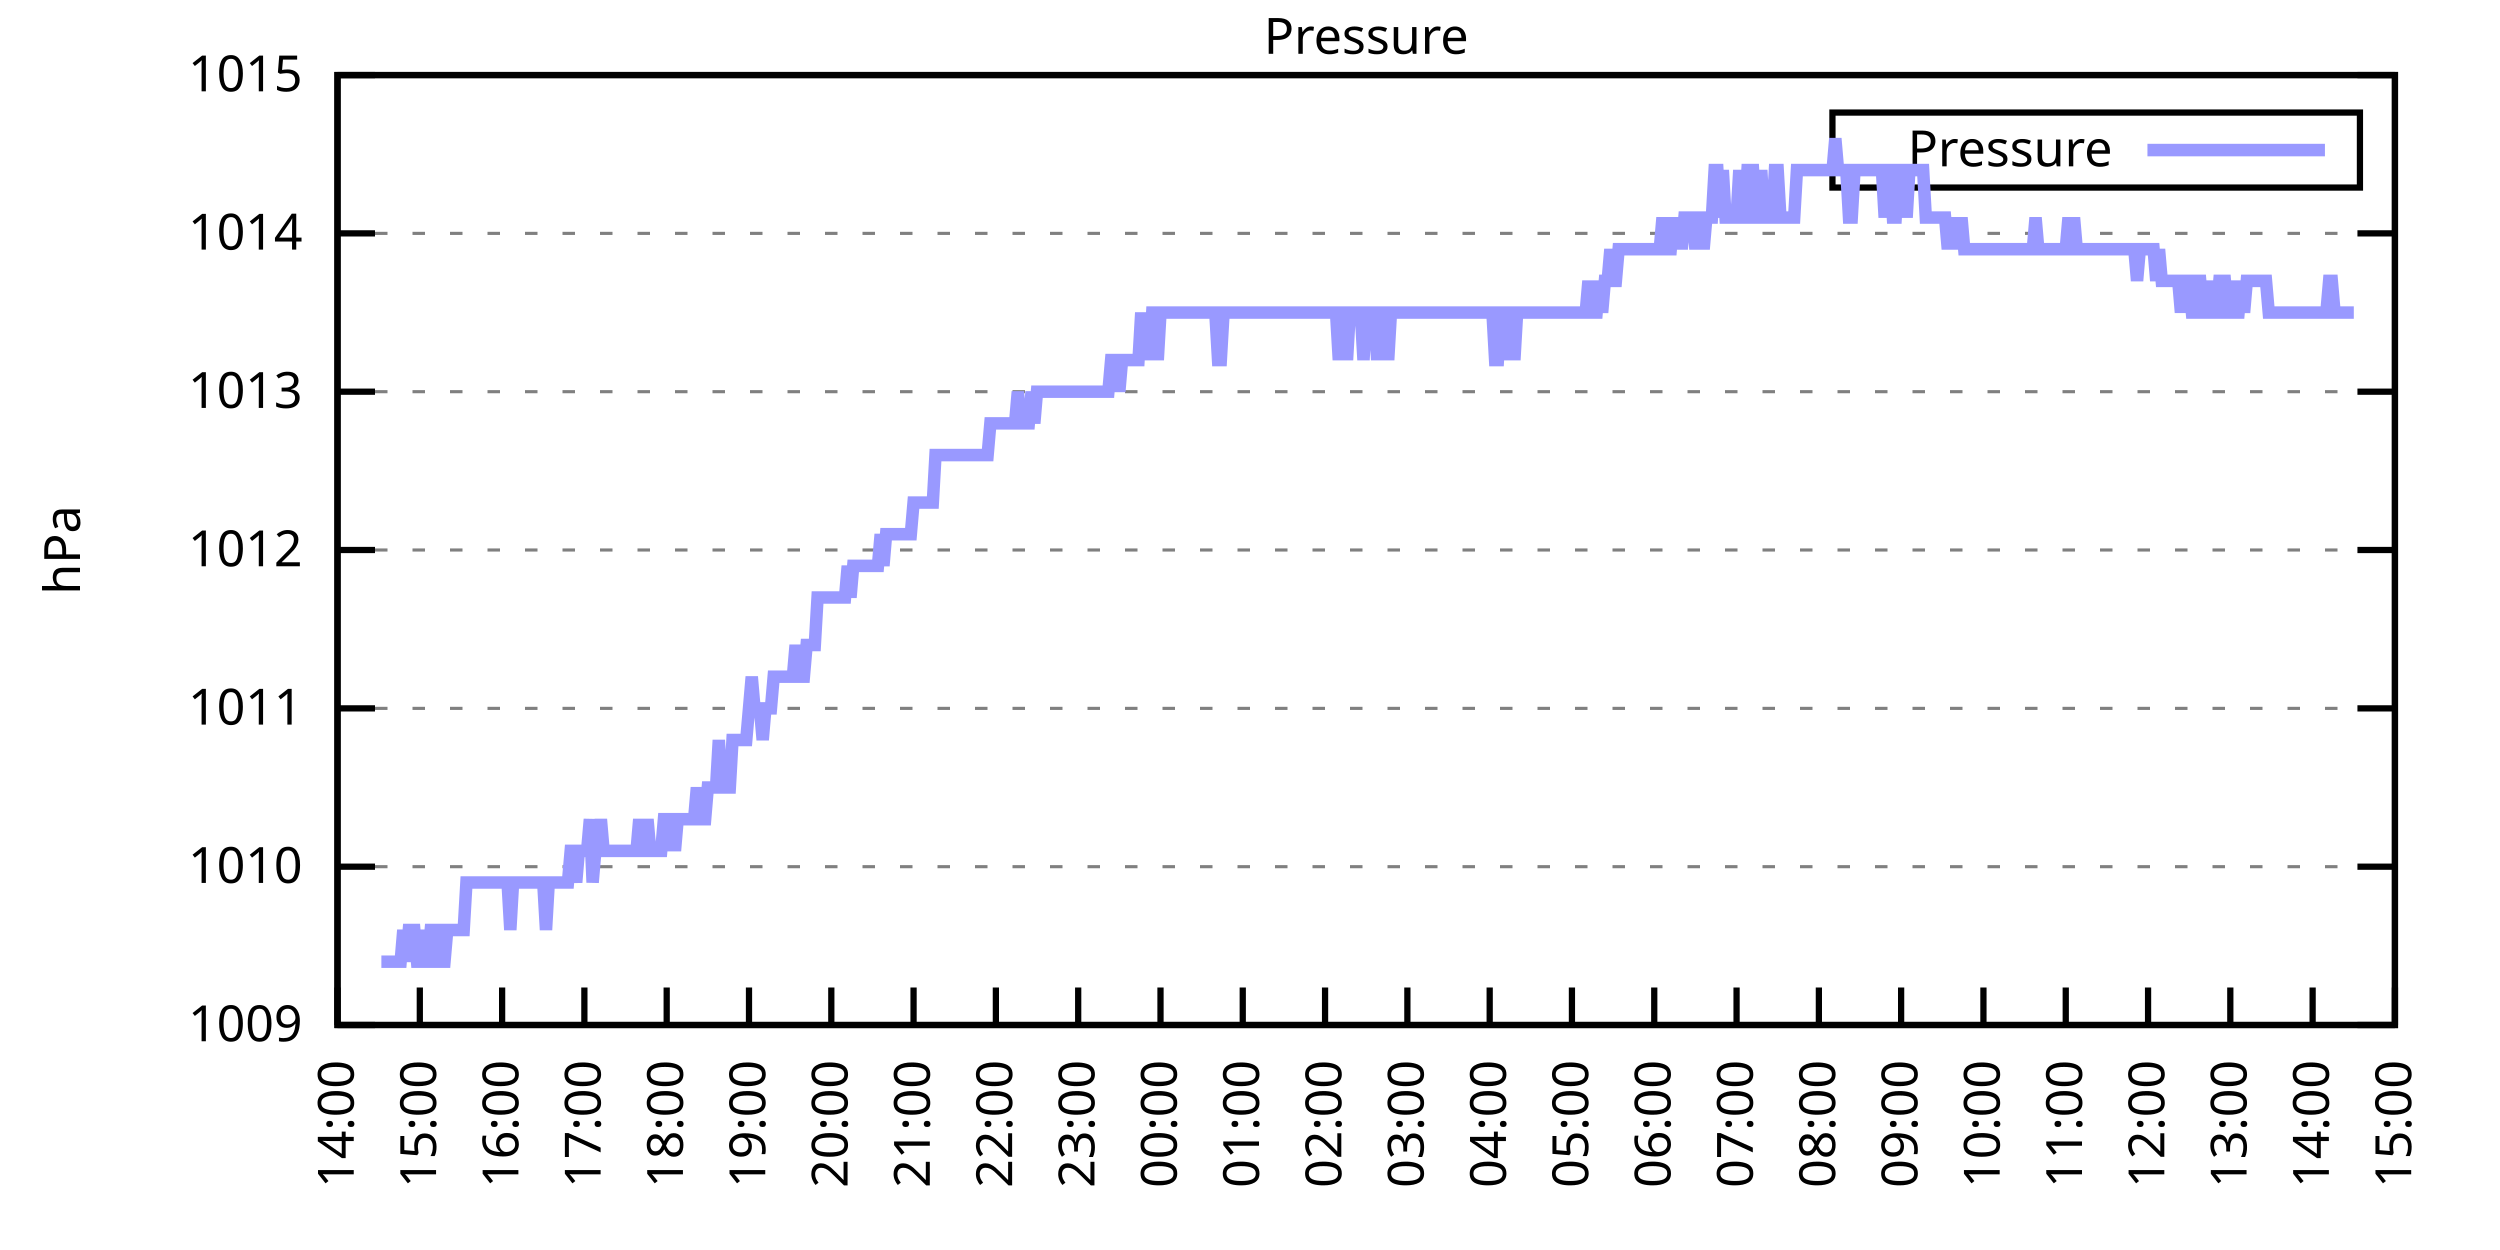
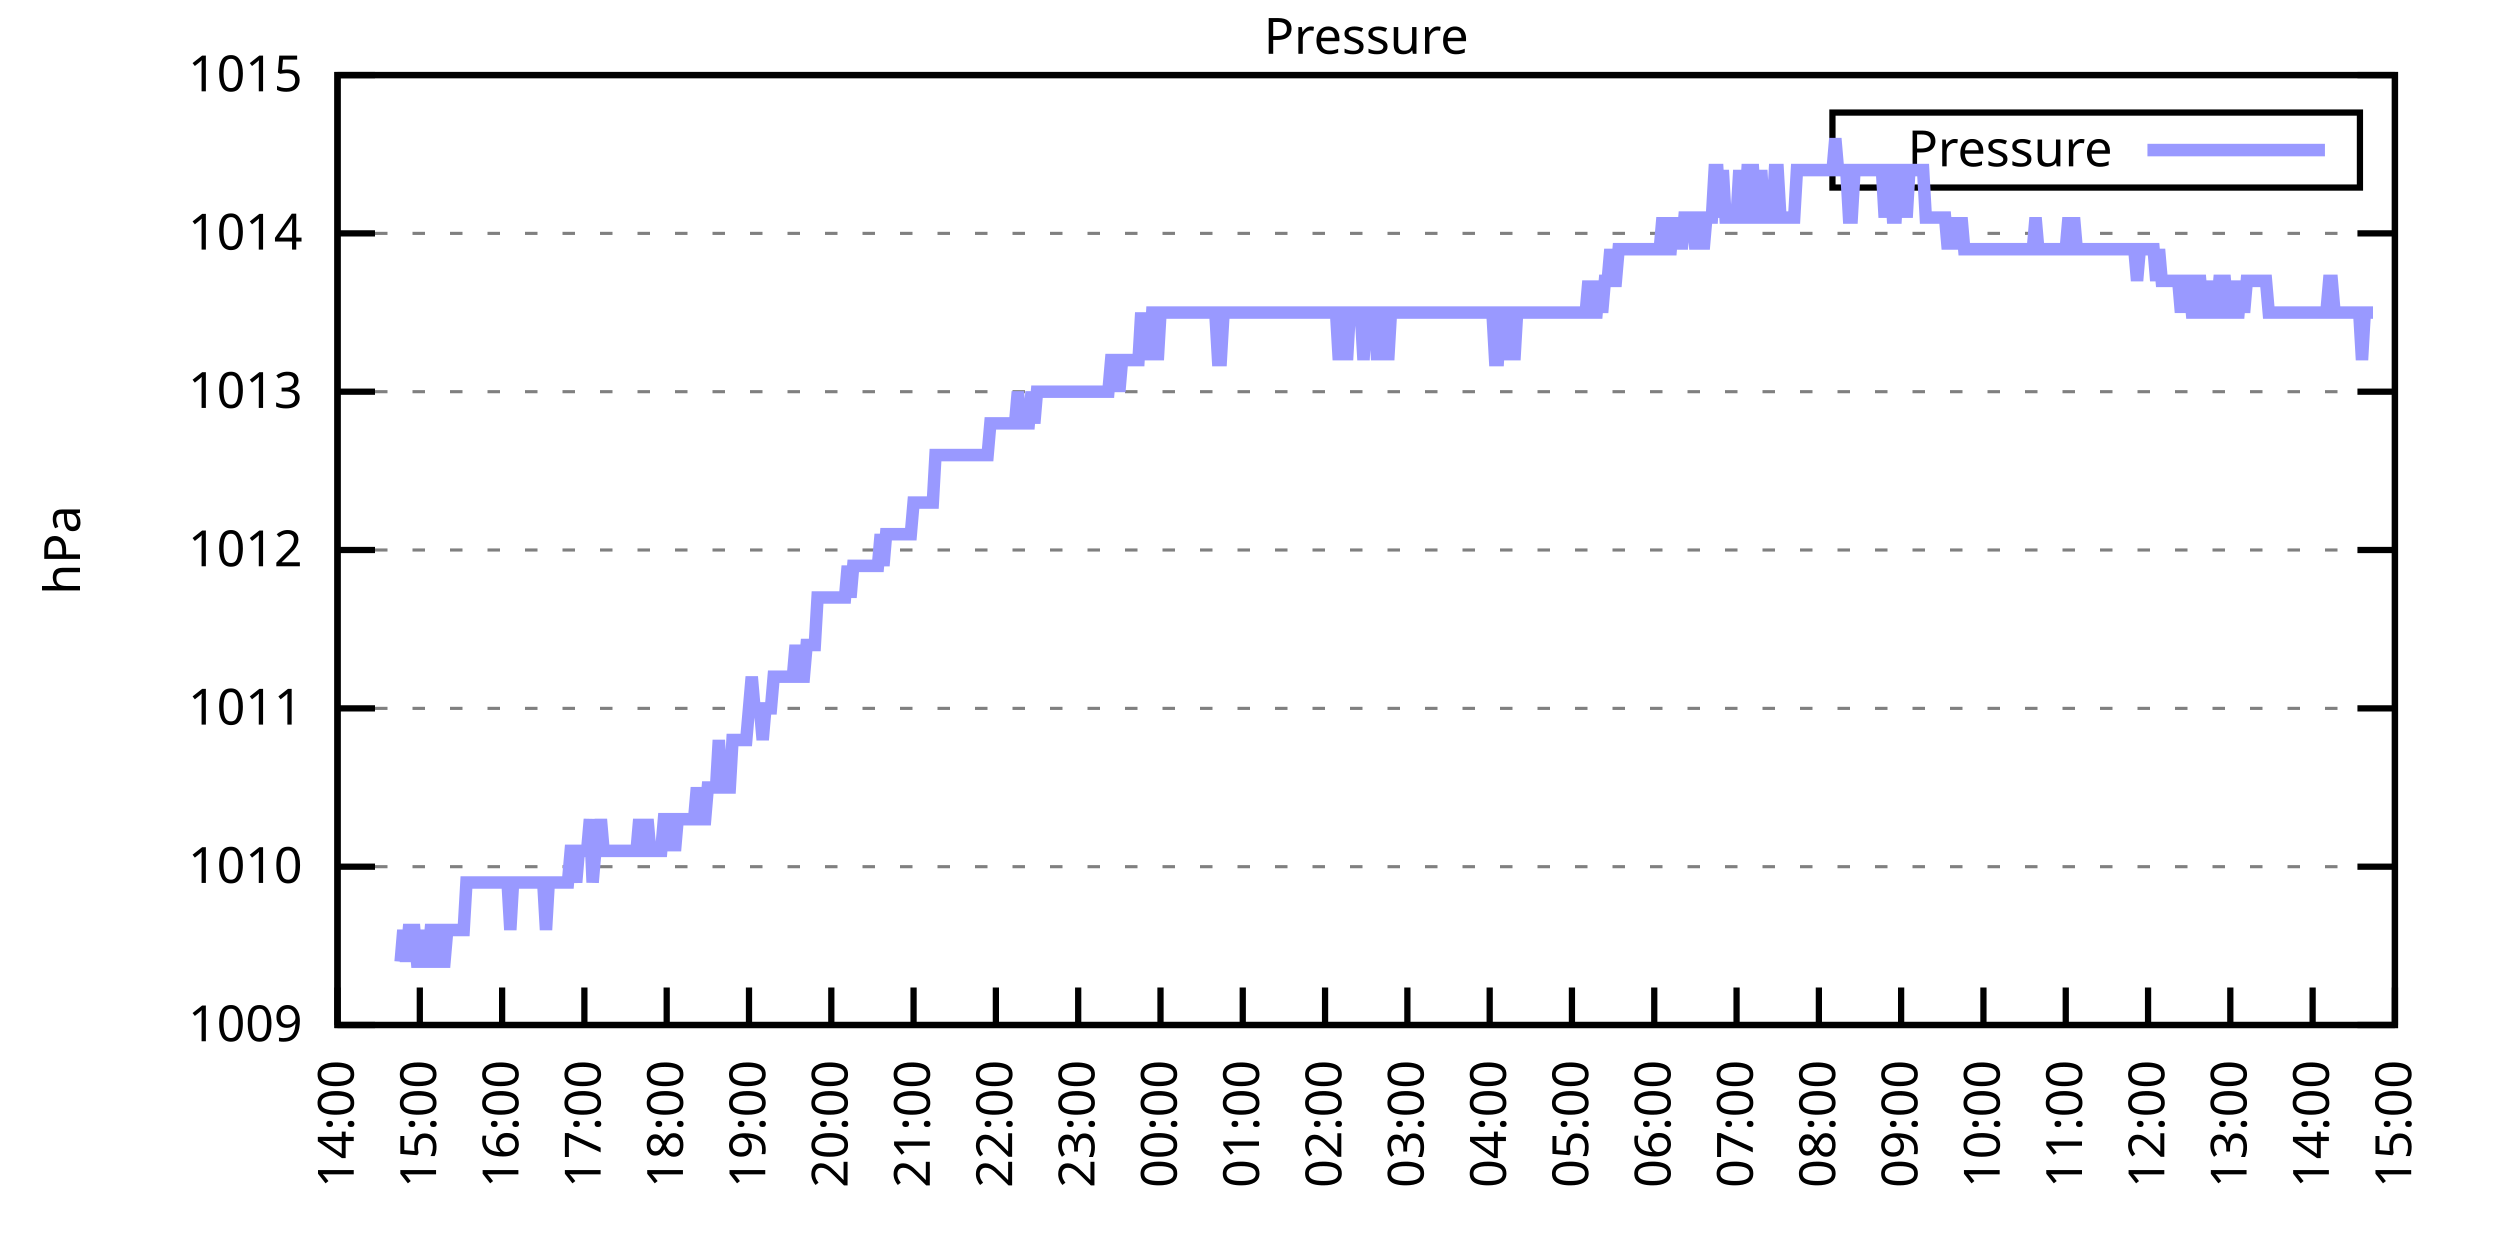
<svg xmlns="http://www.w3.org/2000/svg" xmlns:xlink="http://www.w3.org/1999/xlink" width="400" height="200" viewBox="0 0 400 200">
  <g id="gnuplot_canvas">
    <rect x="0" y="0" width="400" height="200" fill="none" />
    <defs>
      <circle id="gpDot" r="0.5" stroke-width="0.5" stroke="currentColor" />
      <path id="gpPt0" stroke-width="0.333" stroke="currentColor" d="M-1,0 h2 M0,-1 v2" />
      <path id="gpPt1" stroke-width="0.333" stroke="currentColor" d="M-1,-1 L1,1 M1,-1 L-1,1" />
      <path id="gpPt2" stroke-width="0.333" stroke="currentColor" d="M-1,0 L1,0 M0,-1 L0,1 M-1,-1 L1,1 M-1,1 L1,-1" />
      <rect id="gpPt3" stroke-width="0.333" stroke="currentColor" x="-1" y="-1" width="2" height="2" />
      <rect id="gpPt4" stroke-width="0.333" stroke="currentColor" fill="currentColor" x="-1" y="-1" width="2" height="2" />
      <circle id="gpPt5" stroke-width="0.333" stroke="currentColor" cx="0" cy="0" r="1" />
      <use xlink:href="#gpPt5" id="gpPt6" fill="currentColor" stroke="none" />
      <path id="gpPt7" stroke-width="0.333" stroke="currentColor" d="M0,-1.33 L-1.33,0.67 L1.33,0.67 z" />
      <use xlink:href="#gpPt7" id="gpPt8" fill="currentColor" stroke="none" />
      <use xlink:href="#gpPt7" id="gpPt9" stroke="currentColor" transform="rotate(180)" />
      <use xlink:href="#gpPt9" id="gpPt10" fill="currentColor" stroke="none" />
      <use xlink:href="#gpPt3" id="gpPt11" stroke="currentColor" transform="rotate(45)" />
      <use xlink:href="#gpPt11" id="gpPt12" fill="currentColor" stroke="none" />
      <path id="gpPt13" stroke-width="0.333" stroke="currentColor" d="M0,1.330 L1.265,0.411 L0.782,-1.067 L-0.782,-1.076 L-1.265,0.411 z" />
      <use xlink:href="#gpPt13" id="gpPt14" fill="currentColor" stroke="none" />
      <filter id="textbox" filterUnits="objectBoundingBox" x="0" y="0" height="1" width="1">
        <feFlood flood-color="white" flood-opacity="1" result="bgnd" />
        <feComposite in="SourceGraphic" in2="bgnd" operator="atop" />
      </filter>
      <filter id="greybox" filterUnits="objectBoundingBox" x="0" y="0" height="1" width="1">
        <feFlood flood-color="lightgrey" flood-opacity="1" result="grey" />
        <feComposite in="SourceGraphic" in2="grey" operator="atop" />
      </filter>
    </defs>
    <g fill="none" color="white" stroke="currentColor" stroke-width="1.00" stroke-linecap="butt" stroke-linejoin="miter">
</g>
    <g fill="none" color="black" stroke="currentColor" stroke-width="1.00" stroke-linecap="butt" stroke-linejoin="miter">
      <g stroke="none" shape-rendering="crispEdges">
        <polygon fill="rgb(255, 255, 255)" points="54.00,164.00 383.18,164.00 383.18,12.02 54.00,12.02 " />
      </g>
    </g>
    <g fill="none" color="black" stroke="currentColor" stroke-width="1.00" stroke-linecap="butt" stroke-linejoin="miter">
</g>
    <g fill="none" color="black" stroke="black" stroke-width="0.50" stroke-linecap="butt" stroke-linejoin="miter">
</g>
    <g fill="none" color="gray" stroke="currentColor" stroke-width="0.50" stroke-linecap="butt" stroke-linejoin="miter">
      <path stroke="gray" stroke-dasharray="2,4" class="gridline" d="M54.00,164.00 L383.19,164.00  " />
    </g>
    <g fill="none" color="gray" stroke="gray" stroke-width="1.00" stroke-linecap="butt" stroke-linejoin="miter">
</g>
    <g fill="none" color="black" stroke="currentColor" stroke-width="1.00" stroke-linecap="butt" stroke-linejoin="miter">
      <path stroke="black" d="M54.00,164.00 L60.00,164.00 M383.19,164.00 L377.19,164.00  " />
      <g transform="translate(48.40,166.60)" stroke="none" fill="black" font-family="Sans" font-size="8.00" text-anchor="end">
        <text>
          <tspan font-family="Sans"> 1009</tspan>
        </text>
      </g>
    </g>
    <g fill="none" color="black" stroke="currentColor" stroke-width="1.00" stroke-linecap="butt" stroke-linejoin="miter">
</g>
    <g fill="none" color="black" stroke="black" stroke-width="0.50" stroke-linecap="butt" stroke-linejoin="miter">
</g>
    <g fill="none" color="gray" stroke="currentColor" stroke-width="0.50" stroke-linecap="butt" stroke-linejoin="miter">
      <path stroke="gray" stroke-dasharray="2,4" class="gridline" d="M54.00,138.67 L383.19,138.67  " />
    </g>
    <g fill="none" color="gray" stroke="gray" stroke-width="1.00" stroke-linecap="butt" stroke-linejoin="miter">
</g>
    <g fill="none" color="black" stroke="currentColor" stroke-width="1.00" stroke-linecap="butt" stroke-linejoin="miter">
      <path stroke="black" d="M54.00,138.67 L60.00,138.67 M383.19,138.67 L377.19,138.67  " />
      <g transform="translate(48.40,141.27)" stroke="none" fill="black" font-family="Sans" font-size="8.00" text-anchor="end">
        <text>
          <tspan font-family="Sans"> 1010</tspan>
        </text>
      </g>
    </g>
    <g fill="none" color="black" stroke="currentColor" stroke-width="1.00" stroke-linecap="butt" stroke-linejoin="miter">
</g>
    <g fill="none" color="black" stroke="black" stroke-width="0.50" stroke-linecap="butt" stroke-linejoin="miter">
</g>
    <g fill="none" color="gray" stroke="currentColor" stroke-width="0.50" stroke-linecap="butt" stroke-linejoin="miter">
      <path stroke="gray" stroke-dasharray="2,4" class="gridline" d="M54.00,113.34 L383.19,113.34  " />
    </g>
    <g fill="none" color="gray" stroke="gray" stroke-width="1.00" stroke-linecap="butt" stroke-linejoin="miter">
</g>
    <g fill="none" color="black" stroke="currentColor" stroke-width="1.00" stroke-linecap="butt" stroke-linejoin="miter">
      <path stroke="black" d="M54.00,113.34 L60.00,113.34 M383.19,113.34 L377.19,113.34  " />
      <g transform="translate(48.40,115.94)" stroke="none" fill="black" font-family="Sans" font-size="8.00" text-anchor="end">
        <text>
          <tspan font-family="Sans"> 1011</tspan>
        </text>
      </g>
    </g>
    <g fill="none" color="black" stroke="currentColor" stroke-width="1.00" stroke-linecap="butt" stroke-linejoin="miter">
</g>
    <g fill="none" color="black" stroke="black" stroke-width="0.50" stroke-linecap="butt" stroke-linejoin="miter">
</g>
    <g fill="none" color="gray" stroke="currentColor" stroke-width="0.50" stroke-linecap="butt" stroke-linejoin="miter">
      <path stroke="gray" stroke-dasharray="2,4" class="gridline" d="M54.00,88.00 L383.19,88.00  " />
    </g>
    <g fill="none" color="gray" stroke="gray" stroke-width="1.00" stroke-linecap="butt" stroke-linejoin="miter">
</g>
    <g fill="none" color="black" stroke="currentColor" stroke-width="1.00" stroke-linecap="butt" stroke-linejoin="miter">
      <path stroke="black" d="M54.00,88.00 L60.00,88.00 M383.19,88.00 L377.19,88.00  " />
      <g transform="translate(48.40,90.60)" stroke="none" fill="black" font-family="Sans" font-size="8.00" text-anchor="end">
        <text>
          <tspan font-family="Sans"> 1012</tspan>
        </text>
      </g>
    </g>
    <g fill="none" color="black" stroke="currentColor" stroke-width="1.00" stroke-linecap="butt" stroke-linejoin="miter">
</g>
    <g fill="none" color="black" stroke="black" stroke-width="0.50" stroke-linecap="butt" stroke-linejoin="miter">
</g>
    <g fill="none" color="gray" stroke="currentColor" stroke-width="0.50" stroke-linecap="butt" stroke-linejoin="miter">
      <path stroke="gray" stroke-dasharray="2,4" class="gridline" d="M54.00,62.67 L383.19,62.67  " />
    </g>
    <g fill="none" color="gray" stroke="gray" stroke-width="1.00" stroke-linecap="butt" stroke-linejoin="miter">
</g>
    <g fill="none" color="black" stroke="currentColor" stroke-width="1.00" stroke-linecap="butt" stroke-linejoin="miter">
      <path stroke="black" d="M54.00,62.67 L60.00,62.67 M383.19,62.67 L377.19,62.67  " />
      <g transform="translate(48.40,65.27)" stroke="none" fill="black" font-family="Sans" font-size="8.00" text-anchor="end">
        <text>
          <tspan font-family="Sans"> 1013</tspan>
        </text>
      </g>
    </g>
    <g fill="none" color="black" stroke="currentColor" stroke-width="1.00" stroke-linecap="butt" stroke-linejoin="miter">
</g>
    <g fill="none" color="black" stroke="black" stroke-width="0.50" stroke-linecap="butt" stroke-linejoin="miter">
</g>
    <g fill="none" color="gray" stroke="currentColor" stroke-width="0.50" stroke-linecap="butt" stroke-linejoin="miter">
      <path stroke="gray" stroke-dasharray="2,4" class="gridline" d="M54.00,37.34 L383.19,37.34  " />
    </g>
    <g fill="none" color="gray" stroke="gray" stroke-width="1.00" stroke-linecap="butt" stroke-linejoin="miter">
</g>
    <g fill="none" color="black" stroke="currentColor" stroke-width="1.00" stroke-linecap="butt" stroke-linejoin="miter">
      <path stroke="black" d="M54.00,37.34 L60.00,37.34 M383.19,37.34 L377.19,37.34  " />
      <g transform="translate(48.40,39.94)" stroke="none" fill="black" font-family="Sans" font-size="8.00" text-anchor="end">
        <text>
          <tspan font-family="Sans"> 1014</tspan>
        </text>
      </g>
    </g>
    <g fill="none" color="black" stroke="currentColor" stroke-width="1.00" stroke-linecap="butt" stroke-linejoin="miter">
</g>
    <g fill="none" color="black" stroke="black" stroke-width="0.50" stroke-linecap="butt" stroke-linejoin="miter">
</g>
    <g fill="none" color="gray" stroke="currentColor" stroke-width="0.50" stroke-linecap="butt" stroke-linejoin="miter">
      <path stroke="gray" stroke-dasharray="2,4" class="gridline" d="M54.00,12.01 L383.19,12.01  " />
    </g>
    <g fill="none" color="gray" stroke="gray" stroke-width="1.00" stroke-linecap="butt" stroke-linejoin="miter">
</g>
    <g fill="none" color="black" stroke="currentColor" stroke-width="1.00" stroke-linecap="butt" stroke-linejoin="miter">
      <path stroke="black" d="M54.00,12.01 L60.00,12.01 M383.19,12.01 L377.19,12.01  " />
      <g transform="translate(48.40,14.61)" stroke="none" fill="black" font-family="Sans" font-size="8.00" text-anchor="end">
        <text>
          <tspan font-family="Sans"> 1015</tspan>
        </text>
      </g>
    </g>
    <g fill="none" color="black" stroke="currentColor" stroke-width="1.00" stroke-linecap="butt" stroke-linejoin="miter">
      <path stroke="black" d="M54.00,164.00 L54.00,158.00  " />
      <g transform="translate(56.60,169.60) rotate(270.00)" stroke="none" fill="black" font-family="Sans" font-size="8.00" text-anchor="end">
        <text>
          <tspan font-family="Sans">14:00</tspan>
        </text>
      </g>
    </g>
    <g fill="none" color="black" stroke="currentColor" stroke-width="1.00" stroke-linecap="butt" stroke-linejoin="miter">
      <path stroke="black" d="M67.17,164.00 L67.17,158.00  " />
      <g transform="translate(69.77,169.60) rotate(270.00)" stroke="none" fill="black" font-family="Sans" font-size="8.00" text-anchor="end">
        <text>
          <tspan font-family="Sans">15:00</tspan>
        </text>
      </g>
    </g>
    <g fill="none" color="black" stroke="currentColor" stroke-width="1.00" stroke-linecap="butt" stroke-linejoin="miter">
      <path stroke="black" d="M80.34,164.00 L80.34,158.00  " />
      <g transform="translate(82.94,169.60) rotate(270.00)" stroke="none" fill="black" font-family="Sans" font-size="8.00" text-anchor="end">
        <text>
          <tspan font-family="Sans">16:00</tspan>
        </text>
      </g>
    </g>
    <g fill="none" color="black" stroke="currentColor" stroke-width="1.00" stroke-linecap="butt" stroke-linejoin="miter">
      <path stroke="black" d="M93.50,164.00 L93.50,158.00  " />
      <g transform="translate(96.10,169.60) rotate(270.00)" stroke="none" fill="black" font-family="Sans" font-size="8.00" text-anchor="end">
        <text>
          <tspan font-family="Sans">17:00</tspan>
        </text>
      </g>
    </g>
    <g fill="none" color="black" stroke="currentColor" stroke-width="1.00" stroke-linecap="butt" stroke-linejoin="miter">
      <path stroke="black" d="M106.67,164.00 L106.67,158.00  " />
      <g transform="translate(109.27,169.60) rotate(270.00)" stroke="none" fill="black" font-family="Sans" font-size="8.00" text-anchor="end">
        <text>
          <tspan font-family="Sans">18:00</tspan>
        </text>
      </g>
    </g>
    <g fill="none" color="black" stroke="currentColor" stroke-width="1.00" stroke-linecap="butt" stroke-linejoin="miter">
      <path stroke="black" d="M119.84,164.00 L119.84,158.00  " />
      <g transform="translate(122.44,169.60) rotate(270.00)" stroke="none" fill="black" font-family="Sans" font-size="8.00" text-anchor="end">
        <text>
          <tspan font-family="Sans">19:00</tspan>
        </text>
      </g>
    </g>
    <g fill="none" color="black" stroke="currentColor" stroke-width="1.00" stroke-linecap="butt" stroke-linejoin="miter">
      <path stroke="black" d="M133.01,164.00 L133.01,158.00  " />
      <g transform="translate(135.61,169.60) rotate(270.00)" stroke="none" fill="black" font-family="Sans" font-size="8.00" text-anchor="end">
        <text>
          <tspan font-family="Sans">20:00</tspan>
        </text>
      </g>
    </g>
    <g fill="none" color="black" stroke="currentColor" stroke-width="1.00" stroke-linecap="butt" stroke-linejoin="miter">
      <path stroke="black" d="M146.17,164.00 L146.17,158.00  " />
      <g transform="translate(148.77,169.60) rotate(270.00)" stroke="none" fill="black" font-family="Sans" font-size="8.00" text-anchor="end">
        <text>
          <tspan font-family="Sans">21:00</tspan>
        </text>
      </g>
    </g>
    <g fill="none" color="black" stroke="currentColor" stroke-width="1.00" stroke-linecap="butt" stroke-linejoin="miter">
      <path stroke="black" d="M159.34,164.00 L159.34,158.00  " />
      <g transform="translate(161.94,169.60) rotate(270.00)" stroke="none" fill="black" font-family="Sans" font-size="8.00" text-anchor="end">
        <text>
          <tspan font-family="Sans">22:00</tspan>
        </text>
      </g>
    </g>
    <g fill="none" color="black" stroke="currentColor" stroke-width="1.00" stroke-linecap="butt" stroke-linejoin="miter">
      <path stroke="black" d="M172.51,164.00 L172.51,158.00  " />
      <g transform="translate(175.11,169.60) rotate(270.00)" stroke="none" fill="black" font-family="Sans" font-size="8.00" text-anchor="end">
        <text>
          <tspan font-family="Sans">23:00</tspan>
        </text>
      </g>
    </g>
    <g fill="none" color="black" stroke="currentColor" stroke-width="1.00" stroke-linecap="butt" stroke-linejoin="miter">
      <path stroke="black" d="M185.68,164.00 L185.68,158.00  " />
      <g transform="translate(188.28,169.60) rotate(270.00)" stroke="none" fill="black" font-family="Sans" font-size="8.00" text-anchor="end">
        <text>
          <tspan font-family="Sans">00:00</tspan>
        </text>
      </g>
    </g>
    <g fill="none" color="black" stroke="currentColor" stroke-width="1.00" stroke-linecap="butt" stroke-linejoin="miter">
      <path stroke="black" d="M198.84,164.00 L198.84,158.00  " />
      <g transform="translate(201.44,169.60) rotate(270.00)" stroke="none" fill="black" font-family="Sans" font-size="8.00" text-anchor="end">
        <text>
          <tspan font-family="Sans">01:00</tspan>
        </text>
      </g>
    </g>
    <g fill="none" color="black" stroke="currentColor" stroke-width="1.00" stroke-linecap="butt" stroke-linejoin="miter">
      <path stroke="black" d="M212.01,164.00 L212.01,158.00  " />
      <g transform="translate(214.61,169.60) rotate(270.00)" stroke="none" fill="black" font-family="Sans" font-size="8.00" text-anchor="end">
        <text>
          <tspan font-family="Sans">02:00</tspan>
        </text>
      </g>
    </g>
    <g fill="none" color="black" stroke="currentColor" stroke-width="1.00" stroke-linecap="butt" stroke-linejoin="miter">
      <path stroke="black" d="M225.18,164.00 L225.18,158.00  " />
      <g transform="translate(227.78,169.60) rotate(270.00)" stroke="none" fill="black" font-family="Sans" font-size="8.00" text-anchor="end">
        <text>
          <tspan font-family="Sans">03:00</tspan>
        </text>
      </g>
    </g>
    <g fill="none" color="black" stroke="currentColor" stroke-width="1.00" stroke-linecap="butt" stroke-linejoin="miter">
      <path stroke="black" d="M238.35,164.00 L238.35,158.00  " />
      <g transform="translate(240.95,169.60) rotate(270.00)" stroke="none" fill="black" font-family="Sans" font-size="8.00" text-anchor="end">
        <text>
          <tspan font-family="Sans">04:00</tspan>
        </text>
      </g>
    </g>
    <g fill="none" color="black" stroke="currentColor" stroke-width="1.00" stroke-linecap="butt" stroke-linejoin="miter">
      <path stroke="black" d="M251.51,164.00 L251.51,158.00  " />
      <g transform="translate(254.11,169.60) rotate(270.00)" stroke="none" fill="black" font-family="Sans" font-size="8.00" text-anchor="end">
        <text>
          <tspan font-family="Sans">05:00</tspan>
        </text>
      </g>
    </g>
    <g fill="none" color="black" stroke="currentColor" stroke-width="1.00" stroke-linecap="butt" stroke-linejoin="miter">
      <path stroke="black" d="M264.68,164.00 L264.68,158.00  " />
      <g transform="translate(267.28,169.60) rotate(270.00)" stroke="none" fill="black" font-family="Sans" font-size="8.00" text-anchor="end">
        <text>
          <tspan font-family="Sans">06:00</tspan>
        </text>
      </g>
    </g>
    <g fill="none" color="black" stroke="currentColor" stroke-width="1.00" stroke-linecap="butt" stroke-linejoin="miter">
      <path stroke="black" d="M277.85,164.00 L277.85,158.00  " />
      <g transform="translate(280.45,169.60) rotate(270.00)" stroke="none" fill="black" font-family="Sans" font-size="8.00" text-anchor="end">
        <text>
          <tspan font-family="Sans">07:00</tspan>
        </text>
      </g>
    </g>
    <g fill="none" color="black" stroke="currentColor" stroke-width="1.00" stroke-linecap="butt" stroke-linejoin="miter">
      <path stroke="black" d="M291.02,164.00 L291.02,158.00  " />
      <g transform="translate(293.62,169.60) rotate(270.00)" stroke="none" fill="black" font-family="Sans" font-size="8.00" text-anchor="end">
        <text>
          <tspan font-family="Sans">08:00</tspan>
        </text>
      </g>
    </g>
    <g fill="none" color="black" stroke="currentColor" stroke-width="1.00" stroke-linecap="butt" stroke-linejoin="miter">
      <path stroke="black" d="M304.18,164.00 L304.18,158.00  " />
      <g transform="translate(306.78,169.60) rotate(270.00)" stroke="none" fill="black" font-family="Sans" font-size="8.00" text-anchor="end">
        <text>
          <tspan font-family="Sans">09:00</tspan>
        </text>
      </g>
    </g>
    <g fill="none" color="black" stroke="currentColor" stroke-width="1.00" stroke-linecap="butt" stroke-linejoin="miter">
      <path stroke="black" d="M317.35,164.00 L317.35,158.00  " />
      <g transform="translate(319.95,169.60) rotate(270.00)" stroke="none" fill="black" font-family="Sans" font-size="8.00" text-anchor="end">
        <text>
          <tspan font-family="Sans">10:00</tspan>
        </text>
      </g>
    </g>
    <g fill="none" color="black" stroke="currentColor" stroke-width="1.00" stroke-linecap="butt" stroke-linejoin="miter">
      <path stroke="black" d="M330.52,164.00 L330.52,158.00  " />
      <g transform="translate(333.12,169.60) rotate(270.00)" stroke="none" fill="black" font-family="Sans" font-size="8.00" text-anchor="end">
        <text>
          <tspan font-family="Sans">11:00</tspan>
        </text>
      </g>
    </g>
    <g fill="none" color="black" stroke="currentColor" stroke-width="1.00" stroke-linecap="butt" stroke-linejoin="miter">
      <path stroke="black" d="M343.69,164.00 L343.69,158.00  " />
      <g transform="translate(346.29,169.60) rotate(270.00)" stroke="none" fill="black" font-family="Sans" font-size="8.00" text-anchor="end">
        <text>
          <tspan font-family="Sans">12:00</tspan>
        </text>
      </g>
    </g>
    <g fill="none" color="black" stroke="currentColor" stroke-width="1.00" stroke-linecap="butt" stroke-linejoin="miter">
      <path stroke="black" d="M356.85,164.00 L356.85,158.00  " />
      <g transform="translate(359.45,169.60) rotate(270.00)" stroke="none" fill="black" font-family="Sans" font-size="8.00" text-anchor="end">
        <text>
          <tspan font-family="Sans">13:00</tspan>
        </text>
      </g>
    </g>
    <g fill="none" color="black" stroke="currentColor" stroke-width="1.00" stroke-linecap="butt" stroke-linejoin="miter">
      <path stroke="black" d="M370.02,164.00 L370.02,158.00  " />
      <g transform="translate(372.62,169.60) rotate(270.00)" stroke="none" fill="black" font-family="Sans" font-size="8.00" text-anchor="end">
        <text>
          <tspan font-family="Sans">14:00</tspan>
        </text>
      </g>
    </g>
    <g fill="none" color="black" stroke="currentColor" stroke-width="1.00" stroke-linecap="butt" stroke-linejoin="miter">
      <path stroke="black" d="M383.19,164.00 L383.19,158.00  " />
      <g transform="translate(385.79,169.60) rotate(270.00)" stroke="none" fill="black" font-family="Sans" font-size="8.00" text-anchor="end">
        <text>
          <tspan font-family="Sans">15:00</tspan>
        </text>
      </g>
    </g>
    <g fill="none" color="black" stroke="currentColor" stroke-width="1.00" stroke-linecap="butt" stroke-linejoin="miter">
</g>
    <g fill="none" color="black" stroke="currentColor" stroke-width="1.00" stroke-linecap="butt" stroke-linejoin="miter">
      <path stroke="black" d="M54.00,12.01 L54.00,164.00 L383.19,164.00 L383.19,12.01 L54.00,12.01 Z  " />
    </g>
    <g fill="none" color="black" stroke="currentColor" stroke-width="1.00" stroke-linecap="butt" stroke-linejoin="miter">
</g>
    <g fill="none" color="black" stroke="currentColor" stroke-width="1.00" stroke-linecap="butt" stroke-linejoin="miter">
      <path stroke="black" d="M293.19,30.01 L293.19,18.01 L377.59,18.01 L377.59,30.01 L293.19,30.01 Z  " />
    </g>
    <g id="Pressure_plot_1">
      <g fill="none" color="white" stroke="black" stroke-width="2.00" stroke-linecap="butt" stroke-linejoin="miter">
</g>
      <g fill="none" color="black" stroke="currentColor" stroke-width="2.00" stroke-linecap="butt" stroke-linejoin="miter">
        <g transform="translate(337.99,26.61)" stroke="none" fill="black" font-family="Sans" font-size="8.00" text-anchor="end">
          <text>
            <tspan font-family="Sans">Pressure</tspan>
          </text>
        </g>
      </g>
      <g fill="none" color="black" stroke="currentColor" stroke-width="2.00" stroke-linecap="butt" stroke-linejoin="miter">
-         <path stroke="rgb(153, 153, 255)" d="M343.59,24.01 L371.99,24.01 M61.02,153.87 L61.46,153.87 L61.90,153.87 L62.34,153.87 L62.78,153.87 L63.22,153.87   L63.66,153.87 L64.10,153.87 L64.53,148.80 L64.97,153.87 L65.41,148.80 L65.85,148.80 L66.29,148.80 L66.73,153.87   L67.17,153.87 L67.61,148.80 L68.05,153.87 L68.48,153.87 L68.92,148.80 L69.36,148.80 L69.80,148.80 L70.24,153.87   L70.68,153.87 L71.12,153.87 L71.56,148.80 L72.00,148.80 L72.43,148.80 L72.87,148.80 L73.31,148.80 L73.75,148.80   L74.19,148.80 L74.63,141.20 L75.07,141.20 L75.51,141.20 L75.95,141.20 L76.38,141.20 L76.82,141.20 L77.26,141.20   L77.70,141.20 L78.14,141.20 L78.58,141.20 L79.02,141.20 L79.46,141.20 L79.90,141.20 L80.34,141.20 L80.77,141.20   L81.21,141.20 L81.65,148.80 L82.09,141.20 L82.53,141.20 L82.97,141.20 L83.41,141.20 L83.85,141.20 L84.29,141.20   L84.72,141.20 L85.16,141.20 L85.60,141.20 L86.04,141.20 L86.48,141.20 L86.92,141.20 L87.36,148.80 L87.80,141.20   L88.24,141.20 L88.67,141.20 L89.11,141.20 L89.55,141.20 L89.99,141.20 L90.43,141.20 L90.87,141.20 L91.31,136.14   L91.75,136.14 L92.19,141.20 L92.62,136.14 L93.06,136.14 L93.50,136.14 L93.94,136.14 L94.38,131.07 L94.82,141.20   L95.26,136.14 L95.70,136.14 L96.14,131.07 L96.58,136.14 L97.01,136.14 L97.45,136.14 L97.89,136.14 L98.33,136.14   L98.77,136.14 L99.21,136.14 L99.65,136.14 L100.09,136.14 L100.53,136.14 L100.96,136.14 L101.40,136.14 L101.84,136.14   L102.28,131.07 L102.72,136.14 L103.16,136.14 L103.60,131.07 L104.04,136.14 L104.48,136.14 L104.91,136.14 L105.35,136.14   L105.79,136.14 L106.23,131.07 L106.67,131.07 L107.11,136.14 L107.55,131.07 L107.99,136.14 L108.43,131.07 L108.87,131.07   L109.30,131.07 L109.74,131.07 L110.18,131.07 L110.62,131.07 L111.06,131.07 L111.50,126.00 L111.94,131.07 L112.38,131.07   L112.82,131.07 L113.25,126.00 L113.69,126.00 L114.13,126.00 L114.57,126.00 L115.01,118.40 L115.45,126.00 L115.89,126.00   L116.33,126.00 L116.77,126.00 L117.20,118.40 L117.64,118.40 L118.08,118.40 L118.52,118.40 L118.96,118.40 L119.40,118.40   L119.84,113.34 L120.28,108.27 L120.72,113.34 L121.15,113.34 L121.59,113.34 L122.03,118.40 L122.47,113.34 L122.91,113.34   L123.35,113.34 L123.79,108.27 L124.23,108.27 L124.67,108.27 L125.11,108.27 L125.54,108.27 L125.98,108.27 L126.42,108.27   L126.86,108.27 L127.30,103.20 L127.74,108.27 L128.18,108.27 L128.62,108.27 L129.06,103.20 L129.49,103.20 L129.93,103.20   L130.37,103.20 L130.81,95.60 L131.25,95.60 L131.69,95.60 L132.13,95.60 L132.57,95.60 L133.01,95.60 L133.44,95.60   L133.88,95.60 L134.32,95.60 L134.76,95.60 L135.20,95.60 L135.64,90.54 L136.08,95.60 L136.52,90.54 L136.96,90.54   L137.39,90.54 L137.83,90.54 L138.27,90.54 L138.71,90.54 L139.15,90.54 L139.59,90.54 L140.03,90.54 L140.47,90.54   L140.91,85.47 L141.35,90.54 L141.78,85.47 L142.22,85.47 L142.66,85.47 L143.10,85.47 L143.54,85.47 L143.98,85.47   L144.42,85.47 L144.86,85.47 L145.30,85.47 L145.73,85.47 L146.17,80.41 L146.61,80.41 L147.05,80.41 L147.49,80.41   L147.93,80.41 L148.37,80.41 L148.81,80.41 L149.25,80.41 L149.68,72.81 L150.12,72.81 L150.56,72.81 L151.00,72.81   L151.44,72.81 L151.88,72.81 L152.32,72.81 L152.76,72.81 L153.20,72.81 L153.63,72.81 L154.07,72.81 L154.51,72.81   L154.95,72.81 L155.39,72.81 L155.83,72.81 L156.27,72.81 L156.71,72.81 L157.15,72.81 L157.59,72.81 L158.02,72.81   L158.46,67.74 L158.90,67.74 L159.34,67.74 L159.78,67.74 L160.22,67.74 L160.66,67.74 L161.10,67.74 L161.54,67.74   L161.97,67.74 L162.41,67.74 L162.85,62.67 L163.29,67.74 L163.73,67.74 L164.17,67.74 L164.61,67.74 L165.05,62.67   L165.49,67.74 L165.92,62.67 L166.36,62.67 L166.80,62.67 L167.24,62.67 L167.68,62.67 L168.12,62.67 L168.56,62.67   L169.00,62.67 L169.44,62.67 L169.87,62.67 L170.31,62.67 L170.75,62.67 L171.19,62.67 L171.63,62.67 L172.07,62.67   L172.51,62.67 L172.95,62.67 L173.39,62.67 L173.83,62.67 L174.26,62.67 L174.70,62.67 L175.14,62.67 L175.58,62.67   L176.02,62.67 L176.46,62.67 L176.90,62.67 L177.34,62.67 L177.78,57.61 L178.21,57.61 L178.65,57.61 L179.09,62.67   L179.53,57.61 L179.97,57.61 L180.41,57.61 L180.85,57.61 L181.29,57.61 L181.73,57.61 L182.16,57.61 L182.60,50.01   L183.04,57.61 L183.48,50.01 L183.92,57.61 L184.36,50.01 L184.80,50.01 L185.24,57.61 L185.68,50.01 L186.11,50.01   L186.55,50.01 L186.99,50.01 L187.43,50.01 L187.87,50.01 L188.31,50.01 L188.75,50.01 L189.19,50.01 L189.63,50.01   L190.07,50.01 L190.50,50.01 L190.94,50.01 L191.38,50.01 L191.82,50.01 L192.26,50.01 L192.70,50.01 L193.14,50.01   L193.58,50.01 L194.02,50.01 L194.45,50.01 L194.89,57.61 L195.33,57.61 L195.77,50.01 L196.21,50.01 L196.65,50.01   L197.09,50.01 L197.53,50.01 L197.97,50.01 L198.40,50.01 L198.84,50.01 L199.28,50.01 L199.72,50.01 L200.16,50.01   L200.60,50.01 L201.04,50.01 L201.48,50.01 L201.92,50.01 L202.35,50.01 L202.79,50.01 L203.23,50.01 L203.67,50.01   L204.11,50.01 L204.55,50.01 L204.99,50.01 L205.43,50.01 L205.87,50.01 L206.31,50.01 L206.74,50.01 L207.18,50.01   L207.62,50.01 L208.06,50.01 L208.50,50.01 L208.94,50.01 L209.38,50.01 L209.82,50.01 L210.26,50.01 L210.69,50.01   L211.13,50.01 L211.57,50.01 L212.01,50.01 L212.45,50.01 L212.89,50.01 L213.33,50.01 L213.77,50.01 L214.21,57.61   L214.64,50.01 L215.08,50.01 L215.52,57.61 L215.96,50.01 L216.40,50.01 L216.84,50.01 L217.28,50.01 L217.72,50.01   L218.16,57.61 L218.60,50.01 L219.03,50.01 L219.47,50.01 L219.91,50.01 L220.35,57.61 L220.79,50.01 L221.23,50.01   L221.67,50.01 L222.11,57.61 L222.55,50.01 L222.98,50.01 L223.42,50.01 L223.86,50.01 L224.30,50.01 L224.74,50.01   L225.18,50.01 L225.62,50.01 L226.06,50.01 L226.50,50.01 L226.93,50.01 L227.37,50.01 L227.81,50.01 L228.25,50.01   L228.69,50.01 L229.13,50.01 L229.57,50.01 L230.01,50.01 L230.45,50.01 L230.88,50.01 L231.32,50.01 L231.76,50.01   L232.20,50.01 L232.64,50.01 L233.08,50.01 L233.52,50.01 L233.96,50.01 L234.40,50.01 L234.84,50.01 L235.27,50.01   L235.71,50.01 L236.15,50.01 L236.59,50.01 L237.03,50.01 L237.47,50.01 L237.91,50.01 L238.35,50.01 L238.79,50.01   L239.22,57.61 L239.66,57.61 L240.10,50.01 L240.54,50.01 L240.98,50.01 L241.42,57.61 L241.86,50.01 L242.30,57.61   L242.74,50.01 L243.17,50.01 L243.61,50.01 L244.05,50.01 L244.49,50.01 L244.93,50.01 L245.37,50.01 L245.81,50.01   L246.25,50.01 L246.69,50.01 L247.12,50.01 L247.56,50.01 L248.00,50.01 L248.44,50.01 L248.88,50.01 L249.32,50.01   L249.76,50.01 L250.20,50.01 L250.64,50.01 L251.08,50.01 L251.51,50.01 L251.95,50.01 L252.39,50.01 L252.83,50.01   L253.27,50.01 L253.71,50.01 L254.15,44.94 L254.59,50.01 L255.03,50.01 L255.46,50.01 L255.90,44.94 L256.34,50.01   L256.78,44.94 L257.22,44.94 L257.66,39.87 L258.10,44.94 L258.54,44.94 L258.98,39.87 L259.41,39.87 L259.85,39.87   L260.29,39.87 L260.73,39.87 L261.17,39.87 L261.61,39.87 L262.05,39.87 L262.49,39.87 L262.93,39.87 L263.36,39.87   L263.80,39.87 L264.24,39.87 L264.68,39.87 L265.12,39.87 L265.56,39.87 L266.00,34.81 L266.44,39.87 L266.88,39.87   L267.32,39.87 L267.75,34.81 L268.19,39.87 L268.63,34.81 L269.07,39.87 L269.51,34.81 L269.95,34.81 L270.39,34.81   L270.83,34.81 L271.27,39.87 L271.70,34.81 L272.14,34.81 L272.58,39.87 L273.02,34.81 L273.46,34.81 L273.90,34.81   L274.34,27.21 L274.78,27.21 L275.22,34.81 L275.65,27.21 L276.09,34.81 L276.53,34.81 L276.97,34.81 L277.41,34.81   L277.85,34.81 L278.29,27.21 L278.73,34.81 L279.17,34.81 L279.60,27.21 L280.04,27.21 L280.48,27.21 L280.92,34.81   L281.36,34.81 L281.80,27.21 L282.24,34.81 L282.68,34.81 L283.12,34.81 L283.56,34.81 L283.99,27.21 L284.43,27.21   L284.87,34.81 L285.31,34.81 L285.75,34.81 L286.19,34.81 L286.63,34.81 L287.07,34.81 L287.51,27.21 L287.94,27.21   L288.38,27.21 L288.82,27.21 L289.26,27.21 L289.70,27.21 L290.14,27.21 L290.58,27.21 L291.02,27.21 L291.46,27.21   L291.89,27.21 L292.33,27.21 L292.77,27.21 L293.21,27.21 L293.65,22.14 L294.09,27.21 L294.53,27.21 L294.97,27.21   L295.41,27.21 L295.84,34.81 L296.28,34.81 L296.72,27.21 L297.16,27.21 L297.60,27.21 L298.04,27.21 L298.48,27.21   L298.92,27.21 L299.36,27.21 L299.80,27.21 L300.23,27.21 L300.67,27.21 L301.11,27.21 L301.55,34.81 L301.99,27.21   L302.43,27.21 L302.87,34.81 L303.31,34.81 L303.75,27.21 L304.18,27.21 L304.62,27.21 L305.06,34.81 L305.50,27.21   L305.94,27.21 L306.38,27.21 L306.82,27.21 L307.26,27.21 L307.70,27.21 L308.13,34.81 L308.57,34.81 L309.01,34.81   L309.45,34.81 L309.89,34.81 L310.33,34.81 L310.77,34.81 L311.21,34.81 L311.65,39.87 L312.08,34.81 L312.52,39.87   L312.96,34.81 L313.40,39.87 L313.84,34.81 L314.28,39.87 L314.72,39.87 L315.16,39.87 L315.60,39.87 L316.04,39.87   L316.47,39.87 L316.91,39.87 L317.35,39.87 L317.79,39.87 L318.23,39.87 L318.67,39.87 L319.11,39.87 L319.55,39.87   L319.99,39.87 L320.42,39.87 L320.86,39.87 L321.30,39.87 L321.74,39.87 L322.18,39.87 L322.62,39.87 L323.06,39.87   L323.50,39.87 L323.94,39.87 L324.37,39.87 L324.81,39.87 L325.25,39.87 L325.69,34.81 L326.13,39.87 L326.57,39.87   L327.01,39.87 L327.45,39.87 L327.89,39.87 L328.33,39.87 L328.76,39.87 L329.20,39.87 L329.64,39.87 L330.08,39.87   L330.52,39.87 L330.96,34.81 L331.40,39.87 L331.84,34.81 L332.28,39.87 L332.71,39.87 L333.15,39.87 L333.59,39.87   L334.03,39.87 L334.47,39.87 L334.91,39.87 L335.35,39.87 L335.79,39.87 L336.23,39.87 L336.66,39.87 L337.10,39.87   L337.54,39.87 L337.98,39.87 L338.42,39.87 L338.86,39.87 L339.30,39.87 L339.74,39.87 L340.18,39.87 L340.61,39.87   L341.05,39.87 L341.49,39.87 L341.93,44.94 L342.37,39.87 L342.81,39.87 L343.25,39.87 L343.69,39.87 L344.13,39.87   L344.57,39.87 L345.00,44.94 L345.44,39.87 L345.88,44.94 L346.32,44.94 L346.76,44.94 L347.20,44.94 L347.64,44.94   L348.08,44.94 L348.52,44.94 L348.95,50.01 L349.39,44.94 L349.83,44.94 L350.27,44.94 L350.71,50.01 L351.15,50.01   L351.59,44.94 L352.03,44.94 L352.47,50.01 L352.90,50.01 L353.34,50.01 L353.78,44.94 L354.22,50.01 L354.66,50.01   L355.10,44.94 L355.54,44.94 L355.98,44.94 L356.42,50.01 L356.85,50.01 L357.29,44.94 L357.73,50.01 L358.17,50.01   L358.61,44.94 L359.05,50.01 L359.49,44.94 L359.93,44.94 L360.37,44.94 L360.81,44.94 L361.24,44.94 L361.68,44.94   L362.12,44.94 L362.56,44.94 L363.00,50.01 L363.44,50.01 L363.88,50.01 L364.32,50.01 L364.76,50.01 L365.19,50.01   L365.63,50.01 L366.07,50.01 L366.51,50.01 L366.95,50.01 L367.39,50.01 L367.83,50.01 L368.27,50.01 L368.71,50.01   L369.14,50.01 L369.58,50.01 L370.02,50.01 L370.46,50.01 L370.90,50.01 L371.34,50.01 L371.78,50.01 L372.22,50.01   L372.66,44.94 L373.09,44.94 L373.53,50.01 L373.97,50.01 L374.41,50.01 L374.85,50.01 L375.29,50.01 L375.73,50.01   L376.17,50.01 L376.61,50.01  " />
+         <path stroke="rgb(153, 153, 255)" d="M343.59,24.01 L371.99,24.01 M64.10,153.87 L64.53,148.80 L64.97,153.87 L65.41,148.80 L65.85,148.80 L66.29,148.80   L66.73,153.87 L67.17,153.87 L67.61,148.80 L68.05,153.87 L68.48,153.87 L68.92,148.80 L69.36,148.80 L69.80,148.80   L70.24,153.87 L70.68,153.87 L71.12,153.87 L71.56,148.80 L72.00,148.80 L72.43,148.80 L72.87,148.80 L73.31,148.80   L73.75,148.80 L74.19,148.80 L74.63,141.20 L75.07,141.20 L75.51,141.20 L75.95,141.20 L76.38,141.20 L76.82,141.20   L77.26,141.20 L77.70,141.20 L78.14,141.20 L78.58,141.20 L79.02,141.20 L79.46,141.20 L79.90,141.20 L80.34,141.20   L80.77,141.20 L81.21,141.20 L81.65,148.80 L82.09,141.20 L82.53,141.20 L82.97,141.20 L83.41,141.20 L83.85,141.20   L84.29,141.20 L84.72,141.20 L85.16,141.20 L85.60,141.20 L86.04,141.20 L86.48,141.20 L86.92,141.20 L87.36,148.80   L87.80,141.20 L88.24,141.20 L88.67,141.20 L89.11,141.20 L89.55,141.20 L89.99,141.20 L90.43,141.20 L90.87,141.20   L91.31,136.14 L91.75,136.14 L92.19,141.20 L92.62,136.14 L93.06,136.14 L93.50,136.14 L93.94,136.14 L94.38,131.07   L94.82,141.20 L95.26,136.14 L95.70,136.14 L96.14,131.07 L96.58,136.14 L97.01,136.14 L97.45,136.14 L97.89,136.14   L98.33,136.14 L98.77,136.14 L99.21,136.14 L99.65,136.14 L100.09,136.14 L100.53,136.14 L100.96,136.14 L101.40,136.14   L101.84,136.14 L102.28,131.07 L102.72,136.14 L103.16,136.14 L103.60,131.07 L104.04,136.14 L104.48,136.14 L104.91,136.14   L105.35,136.14 L105.79,136.14 L106.23,131.07 L106.67,131.07 L107.11,136.14 L107.55,131.07 L107.99,136.14 L108.43,131.07   L108.87,131.07 L109.30,131.07 L109.74,131.07 L110.18,131.07 L110.62,131.07 L111.06,131.07 L111.50,126.00 L111.94,131.07   L112.38,131.07 L112.82,131.07 L113.25,126.00 L113.69,126.00 L114.13,126.00 L114.57,126.00 L115.01,118.40 L115.45,126.00   L115.89,126.00 L116.33,126.00 L116.77,126.00 L117.20,118.40 L117.64,118.40 L118.08,118.40 L118.52,118.40 L118.96,118.40   L119.40,118.40 L119.84,113.34 L120.28,108.27 L120.72,113.34 L121.15,113.34 L121.59,113.34 L122.03,118.40 L122.47,113.34   L122.91,113.34 L123.35,113.34 L123.79,108.27 L124.23,108.27 L124.67,108.27 L125.11,108.27 L125.54,108.27 L125.98,108.27   L126.42,108.27 L126.86,108.27 L127.30,103.20 L127.74,108.27 L128.18,108.27 L128.62,108.27 L129.06,103.20 L129.49,103.20   L129.93,103.20 L130.37,103.20 L130.81,95.60 L131.25,95.60 L131.69,95.60 L132.13,95.60 L132.57,95.60 L133.01,95.60   L133.44,95.60 L133.88,95.60 L134.32,95.60 L134.76,95.60 L135.20,95.60 L135.64,90.54 L136.08,95.60 L136.52,90.54   L136.96,90.54 L137.39,90.54 L137.83,90.54 L138.27,90.54 L138.71,90.54 L139.15,90.54 L139.59,90.54 L140.03,90.54   L140.47,90.54 L140.91,85.47 L141.35,90.54 L141.78,85.47 L142.22,85.47 L142.66,85.47 L143.10,85.47 L143.54,85.47   L143.98,85.47 L144.42,85.47 L144.86,85.47 L145.30,85.47 L145.73,85.47 L146.17,80.41 L146.61,80.41 L147.05,80.41   L147.49,80.41 L147.93,80.41 L148.37,80.41 L148.81,80.41 L149.25,80.41 L149.68,72.81 L150.12,72.81 L150.56,72.81   L151.00,72.81 L151.44,72.81 L151.88,72.81 L152.32,72.81 L152.76,72.81 L153.20,72.81 L153.63,72.81 L154.07,72.81   L154.51,72.81 L154.95,72.81 L155.39,72.81 L155.83,72.81 L156.27,72.81 L156.71,72.81 L157.15,72.81 L157.59,72.81   L158.02,72.81 L158.46,67.74 L158.90,67.74 L159.34,67.74 L159.78,67.74 L160.22,67.74 L160.66,67.74 L161.10,67.74   L161.54,67.74 L161.97,67.74 L162.41,67.74 L162.85,62.67 L163.29,67.74 L163.73,67.74 L164.17,67.74 L164.61,67.74   L165.05,62.67 L165.49,67.74 L165.92,62.67 L166.36,62.67 L166.80,62.67 L167.24,62.67 L167.68,62.67 L168.12,62.67   L168.56,62.67 L169.00,62.67 L169.44,62.67 L169.87,62.67 L170.31,62.67 L170.75,62.67 L171.19,62.67 L171.63,62.67   L172.07,62.67 L172.51,62.67 L172.95,62.67 L173.39,62.67 L173.83,62.67 L174.26,62.67 L174.70,62.67 L175.14,62.67   L175.58,62.67 L176.02,62.67 L176.46,62.67 L176.90,62.67 L177.34,62.67 L177.78,57.61 L178.21,57.61 L178.65,57.61   L179.09,62.67 L179.53,57.61 L179.97,57.61 L180.41,57.61 L180.85,57.61 L181.29,57.61 L181.73,57.61 L182.16,57.61   L182.60,50.01 L183.04,57.61 L183.48,50.01 L183.92,57.61 L184.36,50.01 L184.80,50.01 L185.24,57.61 L185.68,50.01   L186.11,50.01 L186.55,50.01 L186.99,50.01 L187.43,50.01 L187.87,50.01 L188.31,50.01 L188.75,50.01 L189.19,50.01   L189.63,50.01 L190.07,50.01 L190.50,50.01 L190.94,50.01 L191.38,50.01 L191.82,50.01 L192.26,50.01 L192.70,50.01   L193.14,50.01 L193.58,50.01 L194.02,50.01 L194.45,50.01 L194.89,57.61 L195.33,57.61 L195.77,50.01 L196.21,50.01   L196.65,50.01 L197.09,50.01 L197.53,50.01 L197.97,50.01 L198.40,50.01 L198.84,50.01 L199.28,50.01 L199.72,50.01   L200.16,50.01 L200.60,50.01 L201.04,50.01 L201.48,50.01 L201.92,50.01 L202.35,50.01 L202.79,50.01 L203.23,50.01   L203.67,50.01 L204.11,50.01 L204.55,50.01 L204.99,50.01 L205.43,50.01 L205.87,50.01 L206.31,50.01 L206.74,50.01   L207.18,50.01 L207.62,50.01 L208.06,50.01 L208.50,50.01 L208.94,50.01 L209.38,50.01 L209.82,50.01 L210.26,50.01   L210.69,50.01 L211.13,50.01 L211.57,50.01 L212.01,50.01 L212.45,50.01 L212.89,50.01 L213.33,50.01 L213.77,50.01   L214.21,57.61 L214.64,50.01 L215.08,50.01 L215.52,57.61 L215.96,50.01 L216.40,50.01 L216.84,50.01 L217.28,50.01   L217.72,50.01 L218.16,57.61 L218.60,50.01 L219.03,50.01 L219.47,50.01 L219.91,50.01 L220.35,57.61 L220.79,50.01   L221.23,50.01 L221.67,50.01 L222.11,57.61 L222.55,50.01 L222.98,50.01 L223.42,50.01 L223.86,50.01 L224.30,50.01   L224.74,50.01 L225.18,50.01 L225.62,50.01 L226.06,50.01 L226.50,50.01 L226.93,50.01 L227.37,50.01 L227.81,50.01   L228.25,50.01 L228.69,50.01 L229.13,50.01 L229.57,50.01 L230.01,50.01 L230.45,50.01 L230.88,50.01 L231.32,50.01   L231.76,50.01 L232.20,50.01 L232.64,50.01 L233.08,50.01 L233.52,50.01 L233.96,50.01 L234.40,50.01 L234.84,50.01   L235.27,50.01 L235.71,50.01 L236.15,50.01 L236.59,50.01 L237.03,50.01 L237.47,50.01 L237.91,50.01 L238.35,50.01   L238.79,50.01 L239.22,57.61 L239.66,57.61 L240.10,50.01 L240.54,50.01 L240.98,50.01 L241.42,57.61 L241.86,50.01   L242.30,57.61 L242.74,50.01 L243.17,50.01 L243.61,50.01 L244.05,50.01 L244.49,50.01 L244.93,50.01 L245.37,50.01   L245.81,50.01 L246.25,50.01 L246.69,50.01 L247.12,50.01 L247.56,50.01 L248.00,50.01 L248.44,50.01 L248.88,50.01   L249.32,50.01 L249.76,50.01 L250.20,50.01 L250.64,50.01 L251.08,50.01 L251.51,50.01 L251.95,50.01 L252.39,50.01   L252.83,50.01 L253.27,50.01 L253.71,50.01 L254.15,44.94 L254.59,50.01 L255.03,50.01 L255.46,50.01 L255.90,44.94   L256.34,50.01 L256.78,44.94 L257.22,44.94 L257.66,39.87 L258.10,44.94 L258.54,44.94 L258.98,39.87 L259.41,39.87   L259.85,39.87 L260.29,39.87 L260.73,39.87 L261.17,39.87 L261.61,39.87 L262.05,39.87 L262.49,39.87 L262.93,39.87   L263.36,39.87 L263.80,39.87 L264.24,39.87 L264.68,39.87 L265.12,39.87 L265.56,39.87 L266.00,34.81 L266.44,39.87   L266.88,39.87 L267.32,39.87 L267.75,34.81 L268.19,39.87 L268.63,34.81 L269.07,39.87 L269.51,34.81 L269.95,34.81   L270.39,34.81 L270.83,34.81 L271.27,39.87 L271.70,34.81 L272.14,34.81 L272.58,39.87 L273.02,34.81 L273.46,34.81   L273.90,34.81 L274.34,27.21 L274.78,27.21 L275.22,34.81 L275.65,27.21 L276.09,34.81 L276.53,34.81 L276.97,34.81   L277.41,34.81 L277.85,34.81 L278.29,27.21 L278.73,34.81 L279.17,34.81 L279.60,27.21 L280.04,27.21 L280.48,27.21   L280.92,34.81 L281.36,34.81 L281.80,27.21 L282.24,34.81 L282.68,34.81 L283.12,34.81 L283.56,34.81 L283.99,27.21   L284.43,27.21 L284.87,34.81 L285.31,34.81 L285.75,34.81 L286.19,34.81 L286.63,34.81 L287.07,34.81 L287.51,27.21   L287.94,27.21 L288.38,27.21 L288.82,27.21 L289.26,27.21 L289.70,27.21 L290.14,27.21 L290.58,27.21 L291.02,27.21   L291.46,27.21 L291.89,27.21 L292.33,27.21 L292.77,27.21 L293.21,27.21 L293.65,22.14 L294.09,27.21 L294.53,27.21   L294.97,27.21 L295.41,27.21 L295.84,34.81 L296.28,34.81 L296.72,27.21 L297.16,27.21 L297.60,27.21 L298.04,27.21   L298.48,27.21 L298.92,27.21 L299.36,27.21 L299.80,27.21 L300.23,27.21 L300.67,27.21 L301.11,27.21 L301.55,34.81   L301.99,27.21 L302.43,27.21 L302.87,34.81 L303.31,34.81 L303.75,27.21 L304.18,27.21 L304.62,27.21 L305.06,34.81   L305.50,27.21 L305.94,27.21 L306.38,27.21 L306.82,27.21 L307.26,27.21 L307.70,27.21 L308.13,34.81 L308.57,34.81   L309.01,34.81 L309.45,34.81 L309.89,34.81 L310.33,34.81 L310.77,34.81 L311.21,34.81 L311.65,39.87 L312.08,34.81   L312.52,39.87 L312.96,34.81 L313.40,39.87 L313.84,34.81 L314.28,39.87 L314.72,39.87 L315.16,39.87 L315.60,39.87   L316.04,39.87 L316.47,39.87 L316.91,39.87 L317.35,39.87 L317.79,39.87 L318.23,39.87 L318.67,39.87 L319.11,39.87   L319.55,39.87 L319.99,39.87 L320.42,39.87 L320.86,39.87 L321.30,39.87 L321.74,39.87 L322.18,39.87 L322.62,39.87   L323.06,39.87 L323.50,39.87 L323.94,39.87 L324.37,39.87 L324.81,39.87 L325.25,39.87 L325.69,34.81 L326.13,39.87   L326.57,39.87 L327.01,39.87 L327.45,39.87 L327.89,39.87 L328.33,39.87 L328.76,39.87 L329.20,39.87 L329.64,39.87   L330.08,39.87 L330.52,39.87 L330.96,34.81 L331.40,39.87 L331.84,34.81 L332.28,39.87 L332.71,39.87 L333.15,39.87   L333.59,39.87 L334.03,39.87 L334.47,39.87 L334.91,39.87 L335.35,39.87 L335.79,39.87 L336.23,39.87 L336.66,39.87   L337.10,39.87 L337.54,39.87 L337.98,39.87 L338.42,39.87 L338.86,39.87 L339.30,39.87 L339.74,39.87 L340.18,39.87   L340.61,39.87 L341.05,39.87 L341.49,39.87 L341.93,44.94 L342.37,39.87 L342.81,39.87 L343.25,39.87 L343.69,39.87   L344.13,39.87 L344.57,39.87 L345.00,44.94 L345.44,39.87 L345.88,44.94 L346.32,44.94 L346.76,44.94 L347.20,44.94   L347.64,44.94 L348.08,44.94 L348.52,44.94 L348.95,50.01 L349.39,44.94 L349.83,44.94 L350.27,44.94 L350.71,50.01   L351.15,50.01 L351.59,44.94 L352.03,44.94 L352.47,50.01 L352.90,50.01 L353.34,50.01 L353.78,44.94 L354.22,50.01   L354.66,50.01 L355.10,44.94 L355.54,44.94 L355.98,44.94 L356.42,50.01 L356.85,50.01 L357.29,44.94 L357.73,50.01   L358.17,50.01 L358.61,44.94 L359.05,50.01 L359.49,44.94 L359.93,44.94 L360.37,44.94 L360.81,44.94 L361.24,44.94   L361.68,44.94 L362.12,44.94 L362.56,44.94 L363.00,50.01 L363.44,50.01 L363.88,50.01 L364.32,50.01 L364.76,50.01   L365.19,50.01 L365.63,50.01 L366.07,50.01 L366.51,50.01 L366.95,50.01 L367.39,50.01 L367.83,50.01 L368.27,50.01   L368.71,50.01 L369.14,50.01 L369.58,50.01 L370.02,50.01 L370.46,50.01 L370.90,50.01 L371.34,50.01 L371.78,50.01   L372.22,50.01 L372.66,44.94 L373.09,44.94 L373.53,50.01 L373.97,50.01 L374.41,50.01 L374.85,50.01 L375.29,50.01   L375.73,50.01 L376.17,50.01 L376.61,50.01 L377.05,50.01 L377.48,50.01 L377.92,57.61 L378.36,50.01 L378.80,50.01   L379.24,50.01 L379.68,50.01  " />
      </g>
    </g>
    <g fill="none" color="black" stroke="currentColor" stroke-width="2.00" stroke-linecap="butt" stroke-linejoin="miter">
</g>
    <g fill="none" color="black" stroke="black" stroke-width="1.00" stroke-linecap="butt" stroke-linejoin="miter">
</g>
    <g fill="none" color="black" stroke="currentColor" stroke-width="1.00" stroke-linecap="butt" stroke-linejoin="miter">
      <path stroke="black" d="M54.00,12.01 L54.00,164.00 L383.19,164.00 L383.19,12.01 L54.00,12.01 Z  " />
      <g transform="translate(12.80,88.01) rotate(270.00)" stroke="none" fill="black" font-family="Sans" font-size="8.00" text-anchor="middle">
        <text>
          <tspan font-family="Sans">hPa</tspan>
        </text>
      </g>
    </g>
    <g fill="none" color="black" stroke="currentColor" stroke-width="1.00" stroke-linecap="butt" stroke-linejoin="miter">
</g>
    <g fill="none" color="black" stroke="currentColor" stroke-width="1.00" stroke-linecap="butt" stroke-linejoin="miter">
      <g transform="translate(218.59,8.61)" stroke="none" fill="black" font-family="Sans" font-size="8.00" text-anchor="middle">
        <text>
          <tspan font-family="Sans">Pressure</tspan>
        </text>
      </g>
    </g>
    <g fill="none" color="black" stroke="currentColor" stroke-width="1.00" stroke-linecap="butt" stroke-linejoin="miter">
</g>
  </g>
</svg>
